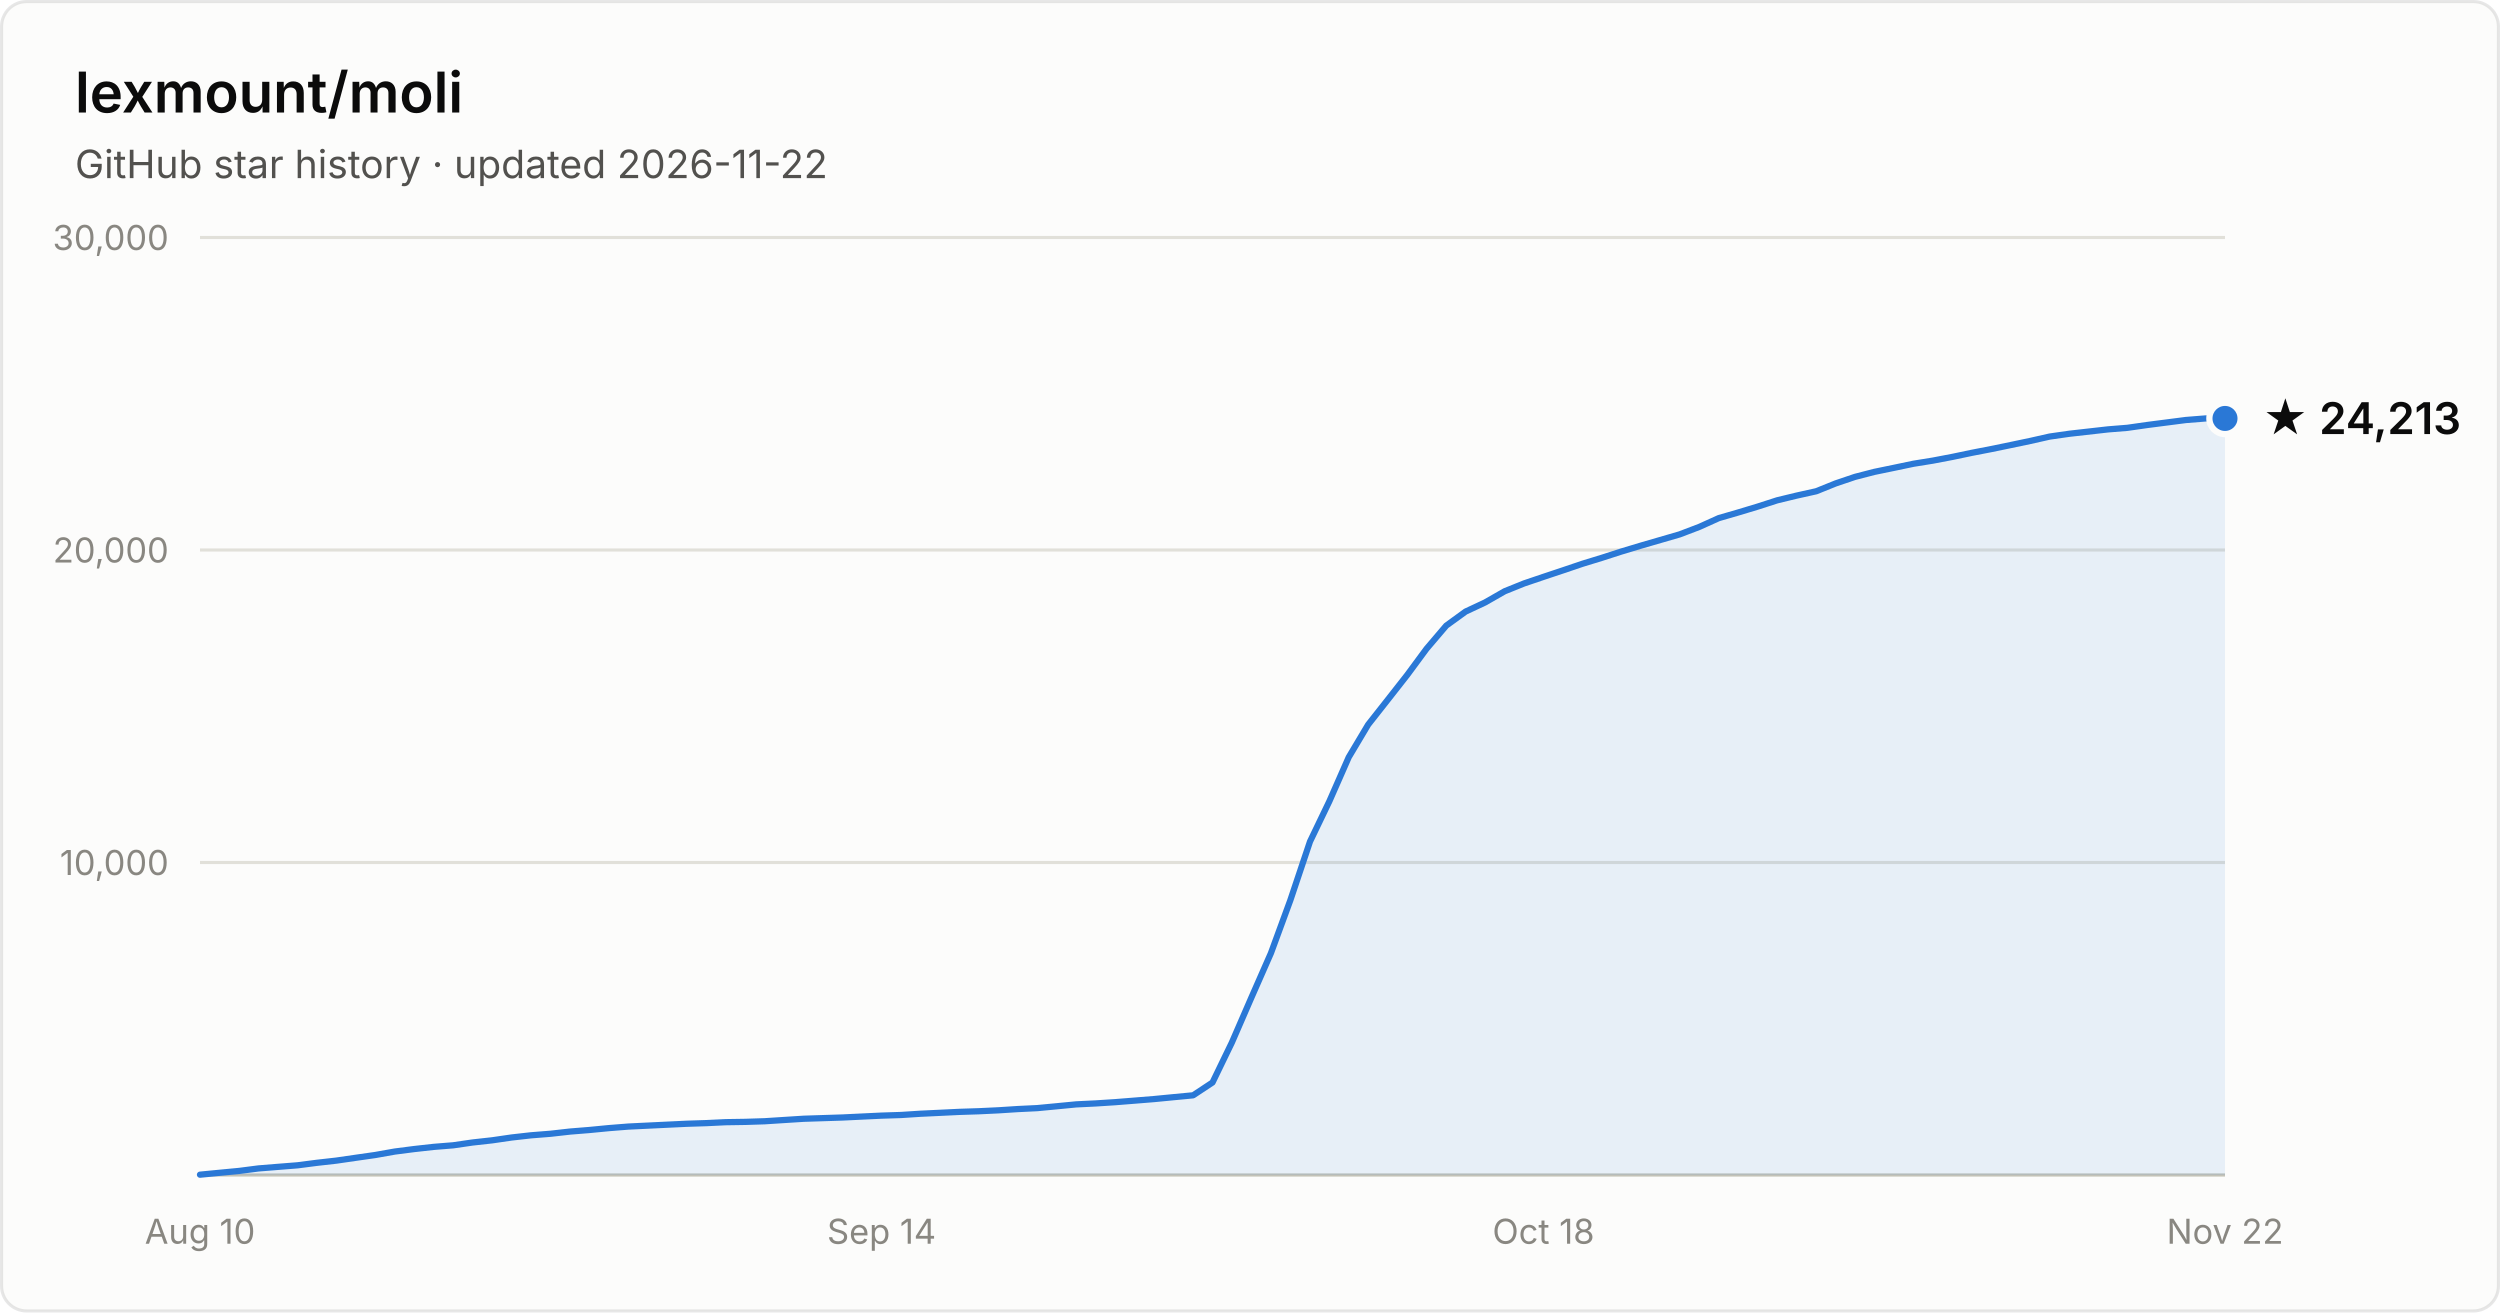
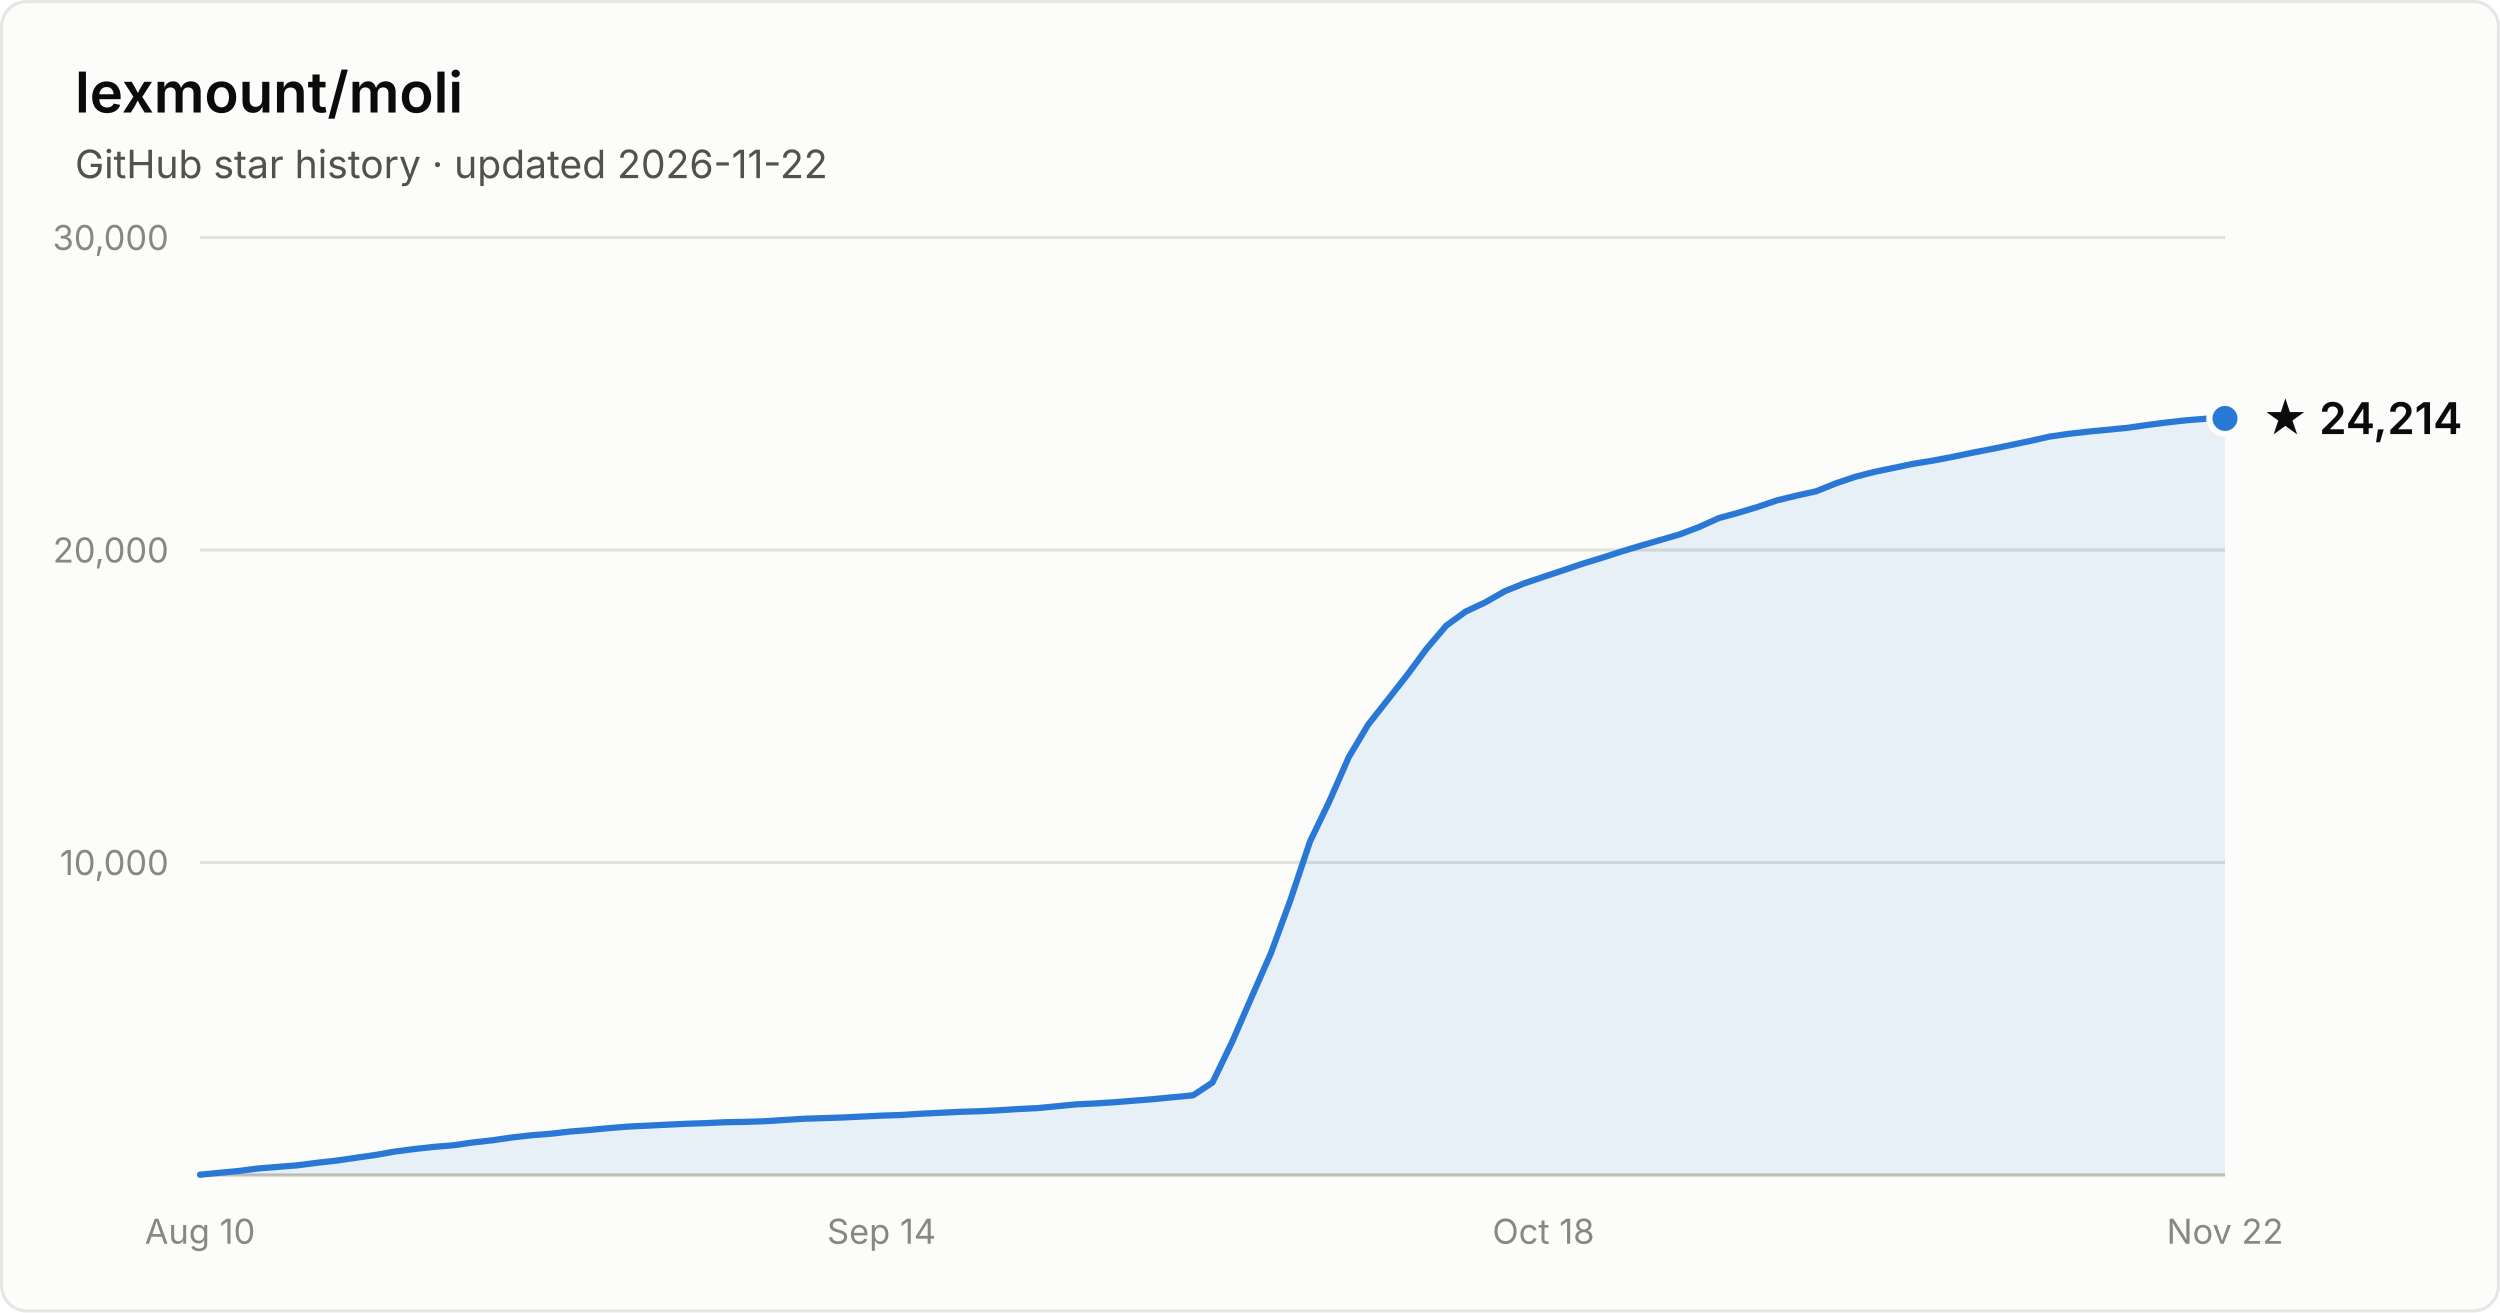
- <svg xmlns="http://www.w3.org/2000/svg" width="800" height="420" viewBox="0 0 800 420" font-family="system-ui, -apple-system, Segoe UI, sans-serif" role="img" aria-label="Star history of lexmount/moli: 24,213 stars as of 2026-11-22">
+ <svg xmlns="http://www.w3.org/2000/svg" width="800" height="420" viewBox="0 0 800 420" font-family="system-ui, -apple-system, Segoe UI, sans-serif" role="img" aria-label="Star history of lexmount/moli: 24,214 stars as of 2026-11-22">
  <rect x="0.5" y="0.5" width="799" height="419" rx="8" fill="#fcfcfb" stroke="rgba(11,11,11,0.10)" />
  <text x="24" y="36" fill="#0b0b0b" font-size="18" font-weight="600">lexmount/moli</text>
  <text x="24" y="57" fill="#52514e" font-size="12.5">GitHub star history · updated 2026-11-22</text>
  <line x1="64" y1="276.0" x2="712" y2="276.0" stroke="#e1e0d9" stroke-width="1" />
  <text x="54" y="280.0" text-anchor="end" fill="#898781" font-size="11" style="font-variant-numeric:tabular-nums">10,000</text>
  <line x1="64" y1="176.0" x2="712" y2="176.0" stroke="#e1e0d9" stroke-width="1" />
  <text x="54" y="180.0" text-anchor="end" fill="#898781" font-size="11" style="font-variant-numeric:tabular-nums">20,000</text>
  <line x1="64" y1="76.0" x2="712" y2="76.0" stroke="#e1e0d9" stroke-width="1" />
  <text x="54" y="80.0" text-anchor="end" fill="#898781" font-size="11" style="font-variant-numeric:tabular-nums">30,000</text>
  <line x1="64" y1="376" x2="712" y2="376" stroke="#c3c2b7" stroke-width="1" />
  <text x="64.0" y="398" text-anchor="middle" fill="#898781" font-size="11" style="font-variant-numeric:tabular-nums">Aug 10</text>
  <text x="282.1" y="398" text-anchor="middle" fill="#898781" font-size="11" style="font-variant-numeric:tabular-nums">Sep 14</text>
  <text x="493.9" y="398" text-anchor="middle" fill="#898781" font-size="11" style="font-variant-numeric:tabular-nums">Oct 18</text>
  <text x="712.0" y="398" text-anchor="middle" fill="#898781" font-size="11" style="font-variant-numeric:tabular-nums">Nov 22</text>
-   <path d="M64.0 375.9 L70.2 375.3 L76.5 374.7 L82.7 373.9 L88.9 373.4 L95.2 372.9 L101.4 372.1 L107.6 371.4 L113.8 370.5 L120.1 369.6 L126.3 368.5 L132.5 367.7 L138.8 367.0 L145.0 366.5 L151.2 365.6 L157.5 364.9 L163.7 364.0 L169.9 363.3 L176.2 362.8 L182.4 362.1 L188.6 361.6 L194.8 361.0 L201.1 360.5 L207.3 360.2 L213.5 359.9 L219.8 359.6 L226.0 359.4 L232.2 359.1 L238.5 359.0 L244.7 358.8 L250.9 358.4 L257.2 358.0 L263.4 357.8 L269.6 357.6 L275.8 357.3 L282.1 357.0 L288.3 356.8 L294.5 356.4 L300.8 356.1 L307.0 355.8 L313.2 355.6 L319.5 355.3 L325.7 354.9 L331.9 354.6 L338.2 354.0 L344.4 353.4 L350.6 353.1 L356.8 352.7 L363.1 352.2 L369.3 351.7 L375.5 351.1 L381.8 350.5 L388.0 346.4 L394.2 333.6 L400.5 319.1 L406.7 305.0 L412.9 288.1 L419.2 269.3 L425.4 256.4 L431.6 242.3 L437.8 231.9 L444.1 223.9 L450.3 216.0 L456.5 207.6 L462.8 200.2 L469.0 195.7 L475.2 192.8 L481.5 189.2 L487.7 186.7 L493.9 184.6 L500.2 182.5 L506.4 180.4 L512.6 178.5 L518.8 176.5 L525.1 174.6 L531.3 172.8 L537.5 171.0 L543.8 168.6 L550.0 165.8 L556.2 164.0 L562.5 162.1 L568.7 160.1 L574.9 158.6 L581.2 157.2 L587.4 154.7 L593.6 152.6 L599.8 151.0 L606.1 149.7 L612.3 148.4 L618.5 147.4 L624.8 146.2 L631.0 144.9 L637.2 143.7 L643.5 142.4 L649.7 141.1 L655.9 139.7 L662.2 138.8 L668.4 138.1 L674.6 137.4 L680.8 136.9 L687.1 136.0 L693.3 135.2 L699.5 134.4 L705.8 133.9 L712.0 133.9 L712.0 376 L64.0 376 Z" fill="#2a78d6" fill-opacity="0.1" />
-   <path d="M64.0 375.9 L70.2 375.3 L76.5 374.7 L82.7 373.9 L88.9 373.4 L95.2 372.9 L101.4 372.1 L107.6 371.4 L113.8 370.5 L120.1 369.6 L126.3 368.5 L132.5 367.7 L138.8 367.0 L145.0 366.5 L151.2 365.6 L157.5 364.9 L163.7 364.0 L169.9 363.3 L176.2 362.8 L182.4 362.1 L188.6 361.6 L194.8 361.0 L201.1 360.5 L207.3 360.2 L213.5 359.9 L219.8 359.6 L226.0 359.4 L232.2 359.1 L238.5 359.0 L244.7 358.8 L250.9 358.4 L257.2 358.0 L263.4 357.8 L269.6 357.6 L275.8 357.3 L282.1 357.0 L288.3 356.8 L294.5 356.4 L300.8 356.1 L307.0 355.8 L313.2 355.6 L319.5 355.3 L325.7 354.9 L331.9 354.6 L338.2 354.0 L344.4 353.4 L350.6 353.1 L356.8 352.7 L363.1 352.2 L369.3 351.7 L375.5 351.1 L381.8 350.5 L388.0 346.4 L394.2 333.6 L400.5 319.1 L406.7 305.0 L412.9 288.1 L419.2 269.3 L425.4 256.4 L431.6 242.3 L437.8 231.9 L444.1 223.9 L450.3 216.0 L456.5 207.6 L462.8 200.2 L469.0 195.7 L475.2 192.8 L481.5 189.2 L487.7 186.7 L493.9 184.6 L500.2 182.5 L506.4 180.4 L512.6 178.5 L518.8 176.5 L525.1 174.6 L531.3 172.8 L537.5 171.0 L543.8 168.6 L550.0 165.8 L556.2 164.0 L562.5 162.1 L568.7 160.1 L574.9 158.6 L581.2 157.2 L587.4 154.7 L593.6 152.6 L599.8 151.0 L606.1 149.7 L612.3 148.4 L618.5 147.4 L624.8 146.2 L631.0 144.9 L637.2 143.7 L643.5 142.4 L649.7 141.1 L655.9 139.7 L662.2 138.8 L668.4 138.1 L674.6 137.4 L680.8 136.9 L687.1 136.0 L693.3 135.2 L699.5 134.4 L705.8 133.9 L712.0 133.9" fill="none" stroke="#2a78d6" stroke-width="2" stroke-linejoin="round" stroke-linecap="round" />
+   <path d="M64.0 375.9 L70.2 375.3 L76.5 374.7 L82.7 373.9 L88.9 373.4 L95.2 372.9 L101.4 372.1 L107.6 371.4 L113.8 370.5 L120.1 369.6 L126.3 368.5 L132.5 367.7 L138.8 367.0 L145.0 366.5 L151.2 365.6 L157.5 364.9 L163.7 364.0 L169.9 363.3 L176.2 362.8 L182.4 362.1 L188.6 361.6 L194.8 361.0 L201.1 360.5 L207.3 360.2 L213.5 359.9 L219.8 359.6 L226.0 359.4 L232.2 359.1 L238.5 359.0 L244.7 358.8 L250.9 358.4 L257.2 358.0 L263.4 357.8 L269.6 357.6 L275.8 357.3 L282.1 357.0 L288.3 356.8 L294.5 356.4 L300.8 356.1 L307.0 355.8 L313.2 355.6 L319.5 355.3 L325.7 354.9 L331.9 354.6 L338.2 354.0 L344.4 353.4 L350.6 353.1 L356.8 352.7 L363.1 352.2 L369.3 351.7 L375.5 351.1 L381.8 350.5 L388.0 346.4 L394.2 333.6 L400.5 319.1 L406.7 305.0 L412.9 288.1 L419.2 269.3 L425.4 256.4 L431.6 242.3 L437.8 231.9 L444.1 223.9 L450.3 216.0 L456.5 207.6 L462.8 200.2 L469.0 195.7 L475.2 192.8 L481.5 189.2 L487.7 186.7 L493.9 184.6 L500.2 182.5 L506.4 180.4 L512.6 178.5 L518.8 176.5 L525.1 174.6 L531.3 172.8 L537.5 171.0 L543.8 168.6 L550.0 165.8 L556.2 164.1 L562.5 162.2 L568.7 160.1 L574.9 158.6 L581.2 157.2 L587.4 154.7 L593.6 152.6 L599.8 151.0 L606.1 149.7 L612.3 148.4 L618.5 147.4 L624.8 146.2 L631.0 144.9 L637.2 143.7 L643.5 142.4 L649.7 141.1 L655.9 139.7 L662.2 138.8 L668.4 138.1 L674.6 137.5 L680.8 136.9 L687.1 136.0 L693.3 135.2 L699.5 134.5 L705.8 134.0 L712.0 133.9 L712.0 376 L64.0 376 Z" fill="#2a78d6" fill-opacity="0.1" />
+   <path d="M64.0 375.9 L70.2 375.3 L76.5 374.7 L82.7 373.9 L88.9 373.4 L95.2 372.9 L101.4 372.1 L107.6 371.4 L113.8 370.5 L120.1 369.6 L126.3 368.5 L132.5 367.7 L138.8 367.0 L145.0 366.5 L151.2 365.6 L157.5 364.9 L163.7 364.0 L169.9 363.3 L176.2 362.8 L182.4 362.1 L188.6 361.6 L194.8 361.0 L201.1 360.5 L207.3 360.2 L213.5 359.9 L219.8 359.6 L226.0 359.4 L232.2 359.1 L238.5 359.0 L244.7 358.8 L250.9 358.4 L257.2 358.0 L263.4 357.8 L269.6 357.6 L275.8 357.3 L282.1 357.0 L288.3 356.8 L294.5 356.4 L300.8 356.1 L307.0 355.8 L313.2 355.6 L319.5 355.3 L325.7 354.9 L331.9 354.6 L338.2 354.0 L344.4 353.4 L350.6 353.1 L356.8 352.7 L363.1 352.2 L369.3 351.7 L375.5 351.1 L381.8 350.5 L388.0 346.4 L394.2 333.6 L400.5 319.1 L406.7 305.0 L412.9 288.1 L419.2 269.3 L425.4 256.4 L431.6 242.3 L437.8 231.9 L444.1 223.9 L450.3 216.0 L456.5 207.6 L462.8 200.2 L469.0 195.7 L475.2 192.8 L481.5 189.2 L487.7 186.7 L493.9 184.6 L500.2 182.5 L506.4 180.4 L512.6 178.5 L518.8 176.5 L525.1 174.6 L531.3 172.8 L537.5 171.0 L543.8 168.6 L550.0 165.8 L556.2 164.1 L562.5 162.2 L568.7 160.1 L574.9 158.6 L581.2 157.2 L587.4 154.7 L593.6 152.6 L599.8 151.0 L606.1 149.7 L612.3 148.4 L618.5 147.4 L624.8 146.2 L631.0 144.9 L637.2 143.7 L643.5 142.4 L649.7 141.1 L655.9 139.7 L662.2 138.8 L668.4 138.1 L674.6 137.5 L680.8 136.9 L687.1 136.0 L693.3 135.2 L699.5 134.5 L705.8 134.0 L712.0 133.9" fill="none" stroke="#2a78d6" stroke-width="2" stroke-linejoin="round" stroke-linecap="round" />
  <circle cx="712.0" cy="133.9" r="5" fill="#2a78d6" stroke="#fcfcfb" stroke-width="2" />
-   <text x="724.0" y="138.9" fill="#0b0b0b" font-size="14" font-weight="600">★ 24,213</text>
+   <text x="724.0" y="138.9" fill="#0b0b0b" font-size="14" font-weight="600">★ 24,214</text>
</svg>
